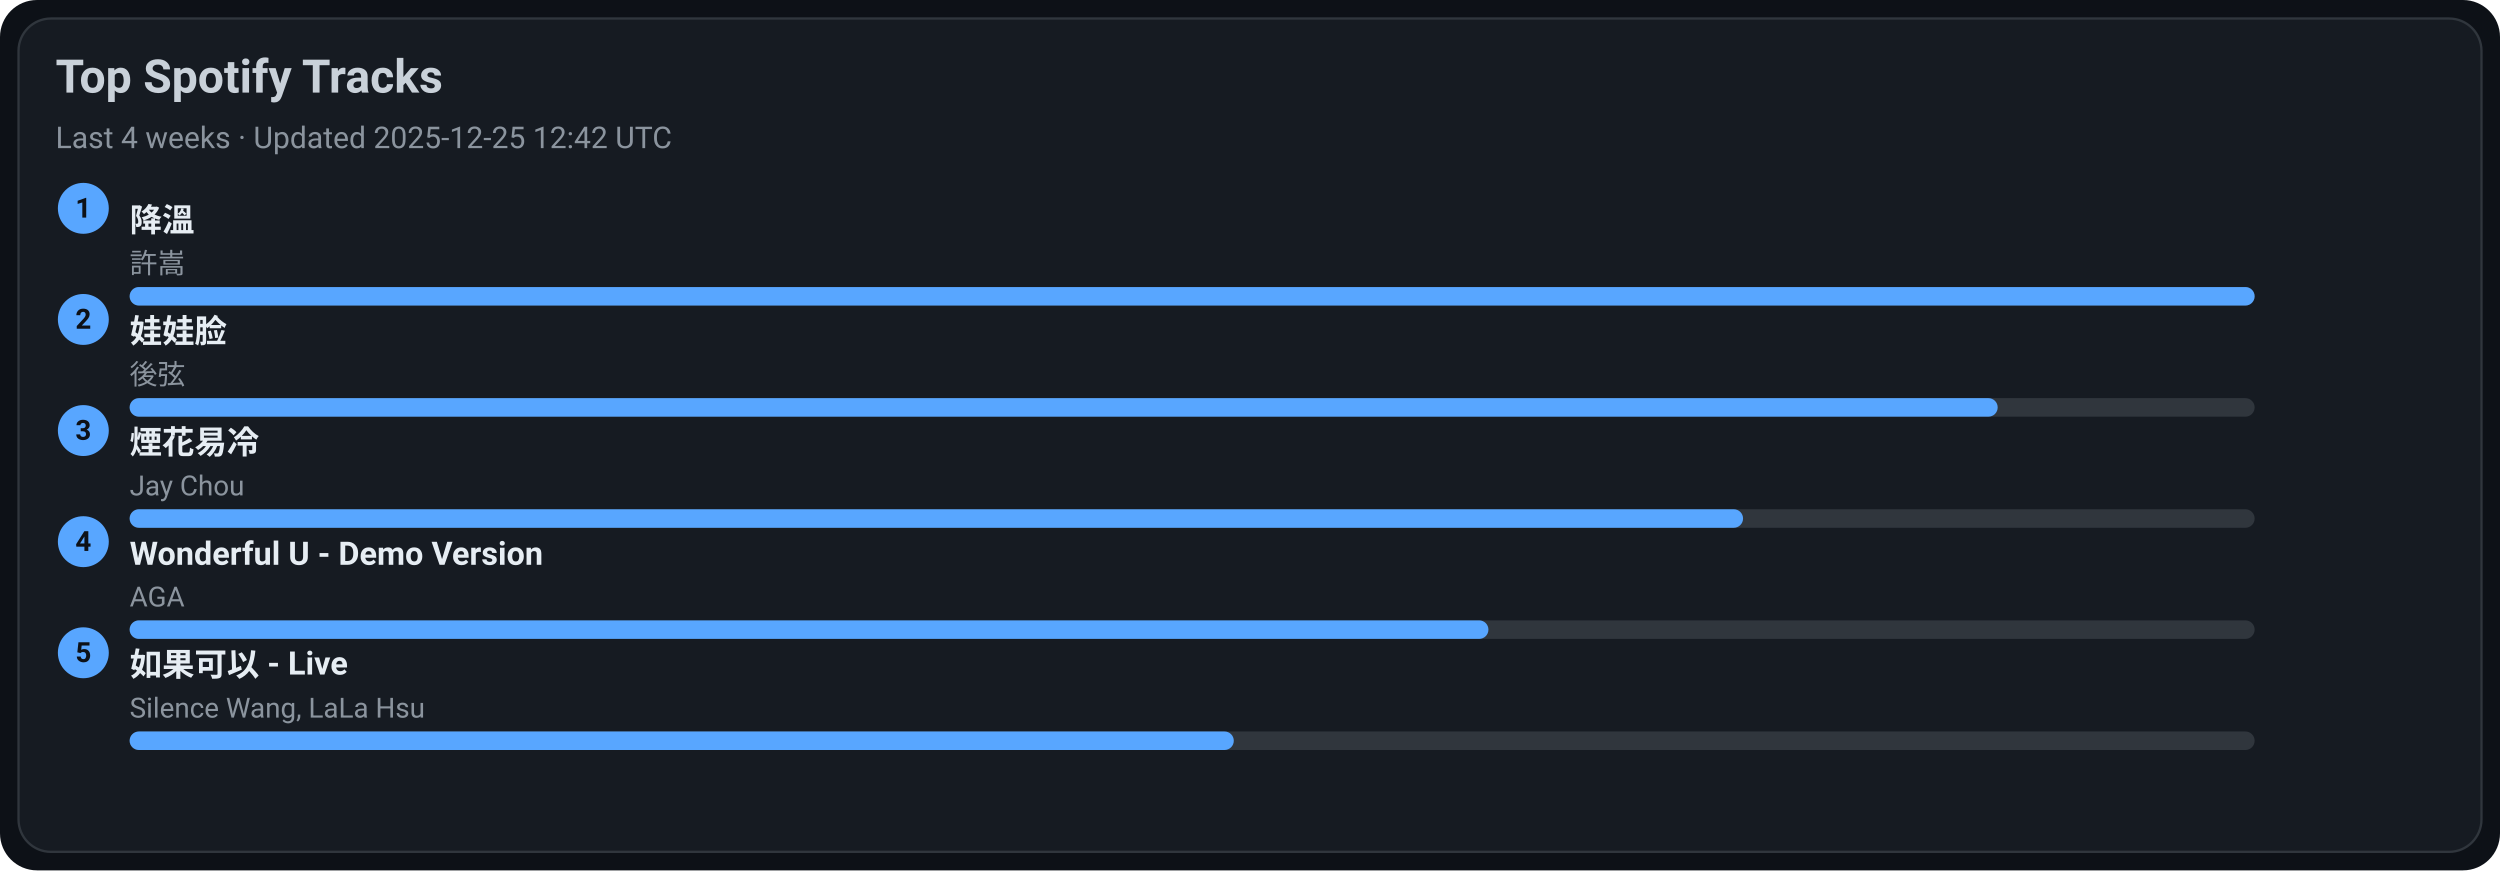
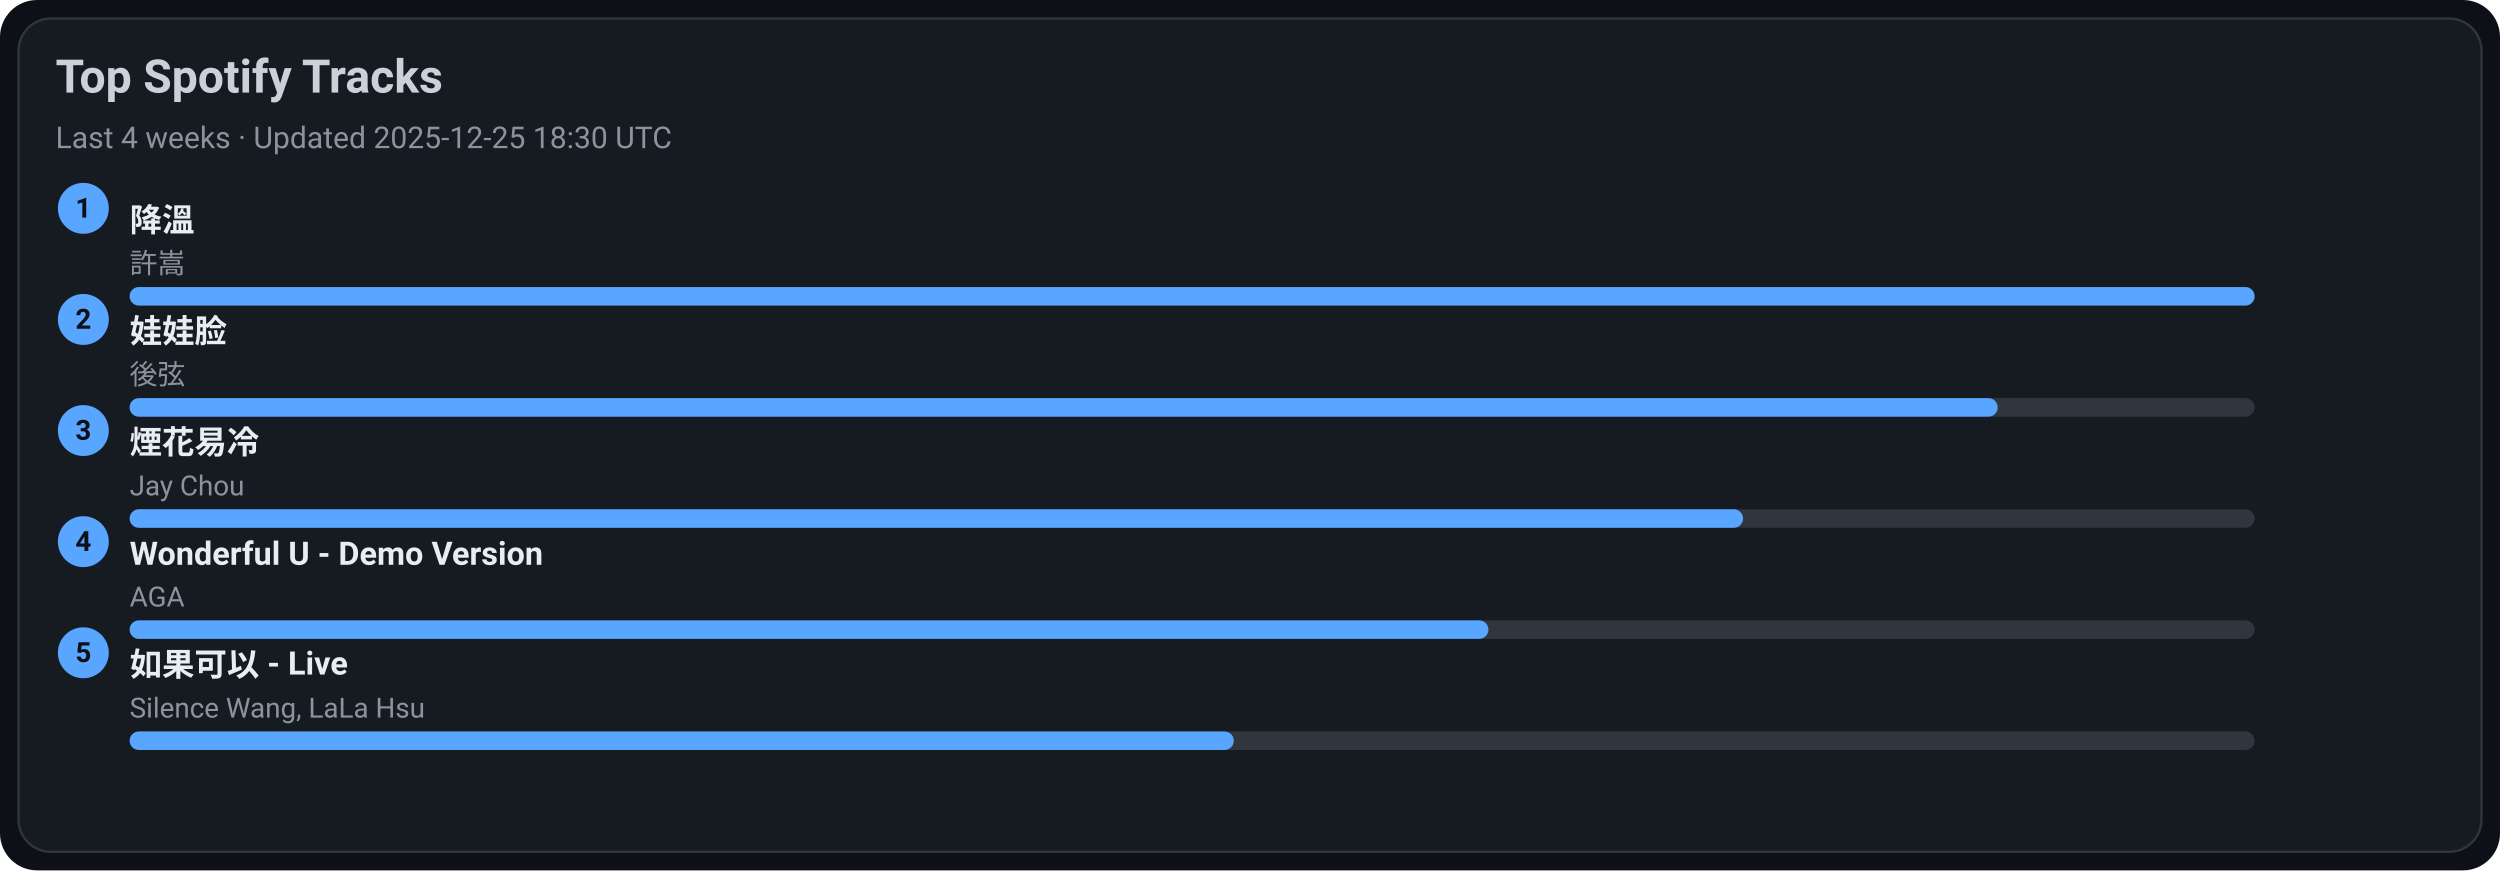
<svg xmlns="http://www.w3.org/2000/svg" width="1080" height="376" viewBox="0 0 1080 376">
  <style>text{font-family:-apple-system,BlinkMacSystemFont,Segoe UI,Roboto,Ubuntu,Helvetica Neue,Arial,Noto Sans,sans-serif}</style>
  <rect width="1080" height="376" rx="16" fill="#0d1117" />
  <rect x="8" y="8" width="1064" height="360" rx="14" fill="#161b22" stroke="#30363d" />
  <text x="24" y="40" font-size="20" fill="#c9d1d9" font-weight="600">Top Spotify Tracks</text>
-   <text x="24" y="64" font-size="13" fill="#8b949e">Last 4 weeks · Updated 2025-12-25 12:42 UTC</text>
+   <text x="24" y="64" font-size="13" fill="#8b949e">Last 4 weeks · Updated 2025-12-25 18:30 UTC</text>
  <circle cx="36" cy="90" r="11" fill="#58a6ff" />
  <text x="36" y="94" text-anchor="middle" font-size="12" fill="#0d1117" font-weight="700">1</text>
  <a href="https://open.spotify.com/track/2q9uhrOfyOnBa3oWR1PfYT" target="_blank" rel="noopener noreferrer">
    <text x="56" y="100" font-size="14" fill="#e6edf3" font-weight="600">降溫</text>
  </a>
  <text x="56" y="118" font-size="12" fill="#8b949e">許嵩</text>
  <rect x="56" y="124" width="918" height="8" rx="4" fill="#30363d" />
  <rect x="56" y="124" width="918" height="8" rx="4" fill="#58a6ff" />
  <circle cx="36" cy="138" r="11" fill="#58a6ff" />
  <text x="36" y="142" text-anchor="middle" font-size="12" fill="#0d1117" font-weight="700">2</text>
  <a href="https://open.spotify.com/track/08ouEICweFmqfgPJnRIQkE" target="_blank" rel="noopener noreferrer">
    <text x="56" y="148" font-size="14" fill="#e6edf3" font-weight="600">娃娃脸</text>
  </a>
  <text x="56" y="166" font-size="12" fill="#8b949e">後弦</text>
  <rect x="56" y="172" width="918" height="8" rx="4" fill="#30363d" />
  <rect x="56" y="172" width="807" height="8" rx="4" fill="#58a6ff" />
  <circle cx="36" cy="186" r="11" fill="#58a6ff" />
  <text x="36" y="190" text-anchor="middle" font-size="12" fill="#0d1117" font-weight="700">3</text>
  <a href="https://open.spotify.com/track/24beWW0pQCJEF3IVSpIryu" target="_blank" rel="noopener noreferrer">
    <text x="56" y="196" font-size="14" fill="#e6edf3" font-weight="600">煙花易冷</text>
  </a>
  <text x="56" y="214" font-size="12" fill="#8b949e">Jay Chou</text>
  <rect x="56" y="220" width="918" height="8" rx="4" fill="#30363d" />
  <rect x="56" y="220" width="697" height="8" rx="4" fill="#58a6ff" />
  <circle cx="36" cy="234" r="11" fill="#58a6ff" />
  <text x="36" y="238" text-anchor="middle" font-size="12" fill="#0d1117" font-weight="700">4</text>
  <a href="https://open.spotify.com/track/2eSNpIOFoi1Q8wxw6CycXJ" target="_blank" rel="noopener noreferrer">
    <text x="56" y="244" font-size="14" fill="#e6edf3" font-weight="600">Wonderful U - Demo Version</text>
  </a>
  <text x="56" y="262" font-size="12" fill="#8b949e">AGA</text>
  <rect x="56" y="268" width="918" height="8" rx="4" fill="#30363d" />
  <rect x="56" y="268" width="587" height="8" rx="4" fill="#58a6ff" />
  <circle cx="36" cy="282" r="11" fill="#58a6ff" />
  <text x="36" y="286" text-anchor="middle" font-size="12" fill="#0d1117" font-weight="700">5</text>
  <a href="https://open.spotify.com/track/6IF65dJzfmPcX7jwDegwoo" target="_blank" rel="noopener noreferrer">
    <text x="56" y="292" font-size="14" fill="#e6edf3" font-weight="600">如果可以 - Live</text>
  </a>
  <text x="56" y="310" font-size="12" fill="#8b949e">Silence Wang, LaLa Hsu</text>
  <rect x="56" y="316" width="918" height="8" rx="4" fill="#30363d" />
  <rect x="56" y="316" width="477" height="8" rx="4" fill="#58a6ff" />
</svg>
